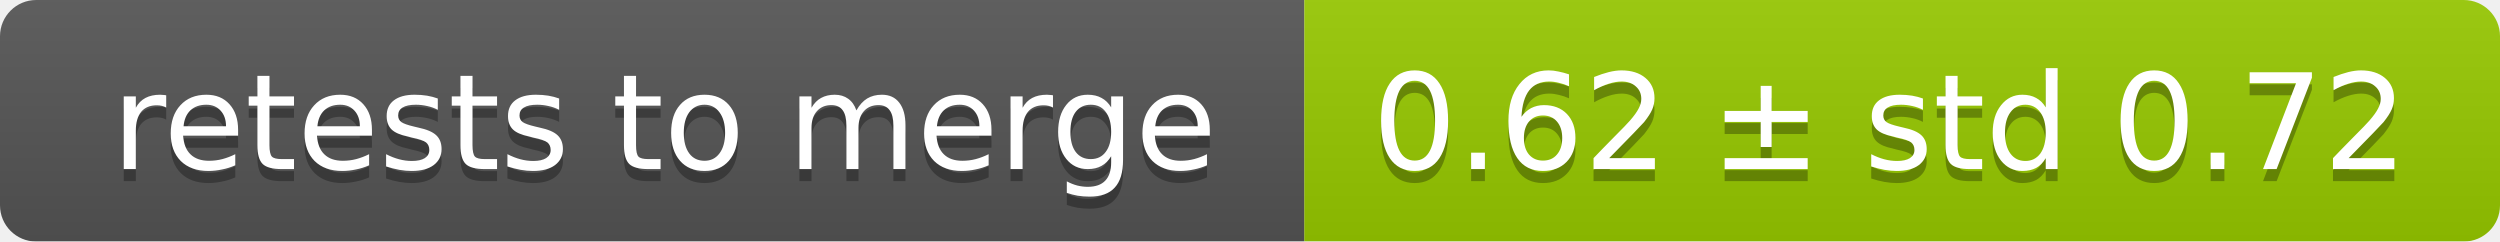
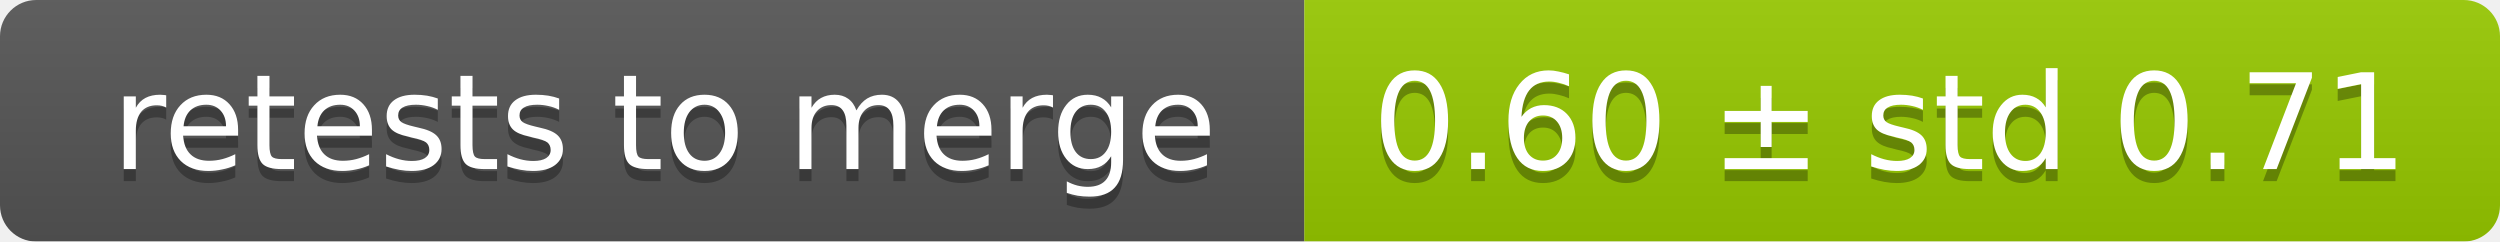
<svg xmlns="http://www.w3.org/2000/svg" width="207" height="20">
  <linearGradient id="smooth" x2="0" y2="100%">
    <stop offset="0" stop-color="#bbb" stop-opacity=".1" />
    <stop offset="1" stop-opacity=".1" />
  </linearGradient>
  <mask id="round">
    <rect width="207" height="20" rx="3" fill="#fff" />
  </mask>
  <g mask="url(#round)">
    <rect width="108" height="20" fill="#555" />
    <rect x="108" width="99" height="20" fill="#97ca00" />
    <rect width="207" height="20" fill="url(#smooth)" />
  </g>
  <g fill="#fff" text-anchor="middle" font-family="DejaVu Sans,Verdana,Geneva,sans-serif" font-size="11">
    <text x="55" y="15" fill="#010101" fill-opacity=".3">retests to merge</text>
    <text x="55" y="14">retests to merge</text>
-     <text x="156.5" y="15" fill="#010101" fill-opacity=".3">0.62 ± std 0.72</text>
-     <text x="156.5" y="14">0.62 ± std 0.72</text>
+     <text x="156.5" y="15" fill="#010101" fill-opacity=".3">0.60 ± std 0.71</text>
+     <text x="156.5" y="14">0.60 ± std 0.71</text>
  </g>
</svg>
